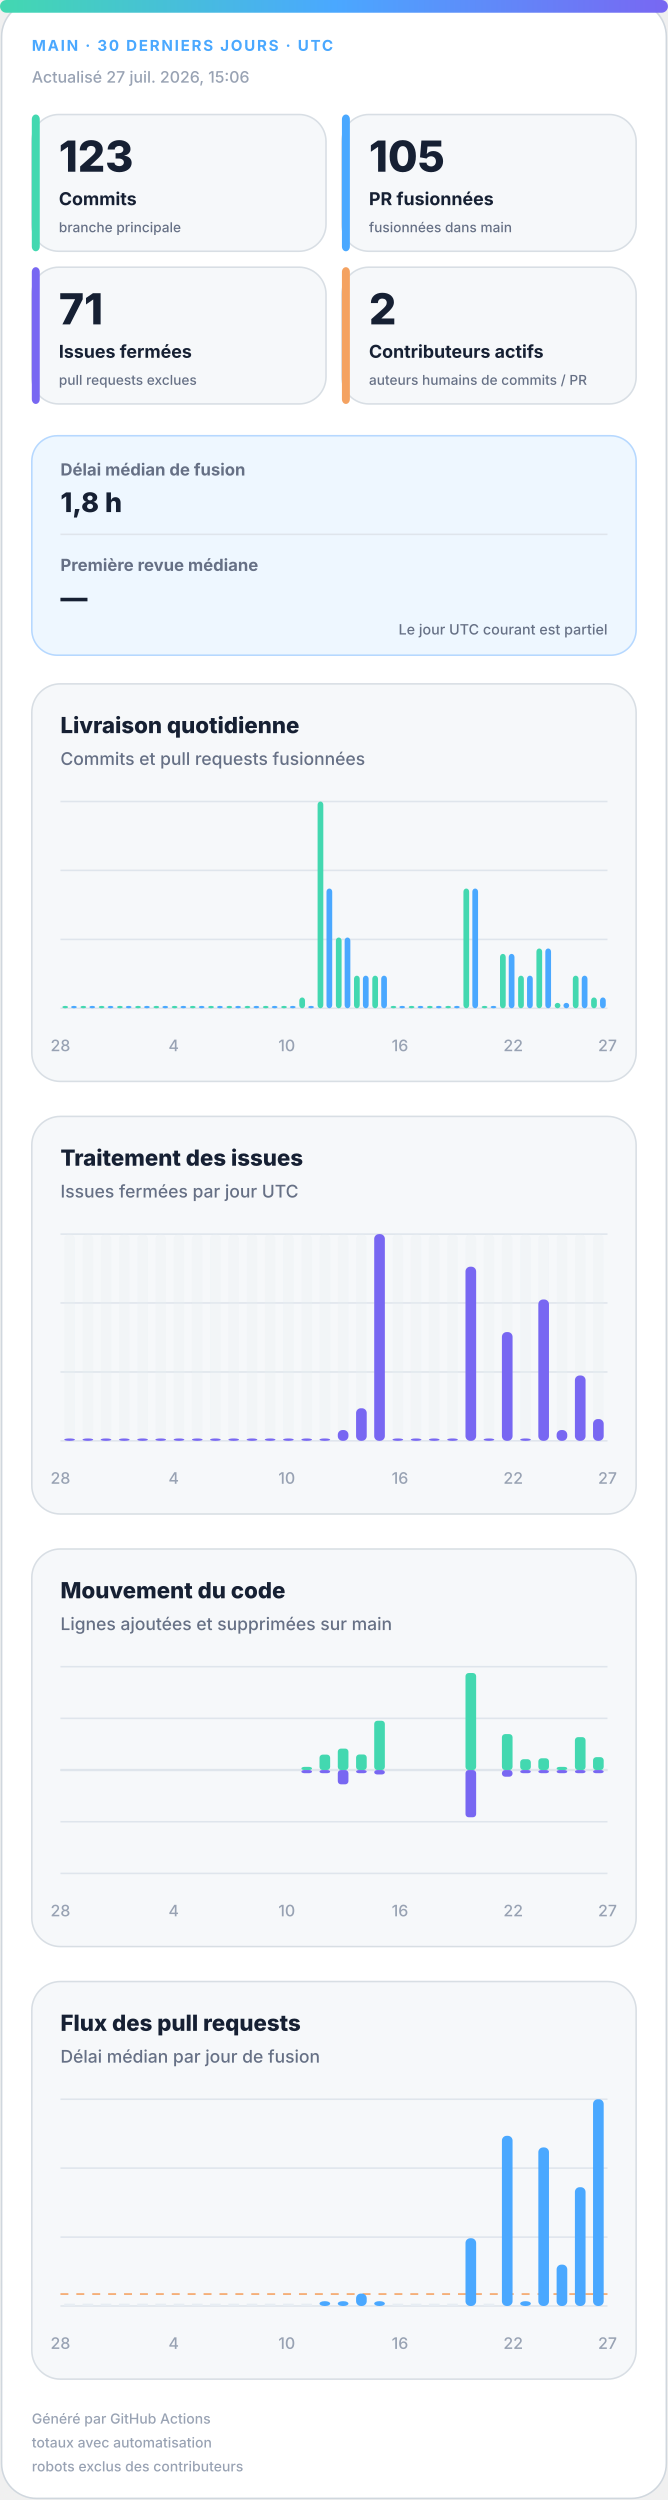
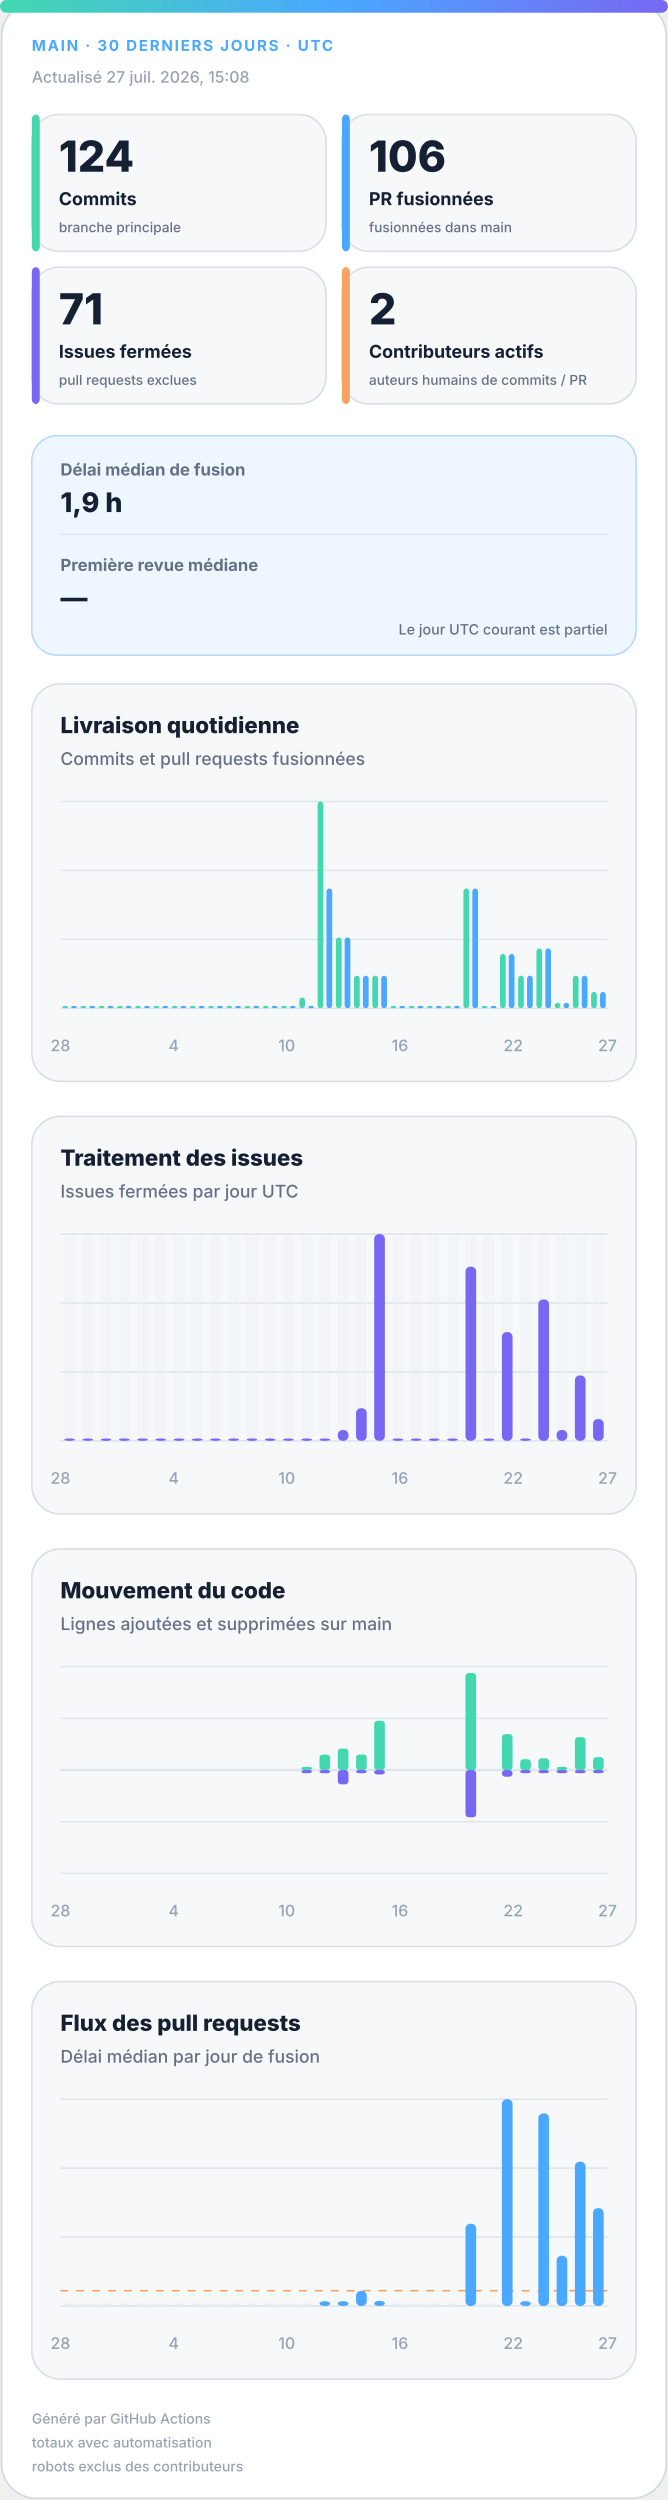
<svg xmlns="http://www.w3.org/2000/svg" width="420" height="1572" viewBox="0 0 420 1572" role="img" aria-labelledby="title desc">
  <defs>
    <linearGradient id="accent" x1="0" y1="0" x2="1" y2="0">
      <stop offset="0%" stop-color="#43d8b0" />
      <stop offset="50%" stop-color="#4aa8ff" />
      <stop offset="100%" stop-color="#7867f2" />
    </linearGradient>
    <linearGradient id="soft" x1="0" y1="0" x2="1" y2="1">
      <stop offset="0%" stop-color="#43d8b0" stop-opacity=".18" />
      <stop offset="100%" stop-color="#7867f2" stop-opacity=".12" />
    </linearGradient>
  </defs>
  <style>
.bg{fill:#fff;stroke:#d0d7de}.surface{fill:#f6f8fa;stroke:#d8dee4}.strong{fill:#eef7ff;stroke:#b6d8ff}.ink{fill:#162033}.muted{fill:#667085}.faint{fill:#98a2b3}.grid{stroke:#dfe5ec}.track{fill:#e7edf3}
.meta{font:750 11px -apple-system,BlinkMacSystemFont,"Segoe UI",sans-serif;letter-spacing:1.1px}.value{font:820 31px -apple-system,BlinkMacSystemFont,"Segoe UI",sans-serif}.label{font:720 13px -apple-system,BlinkMacSystemFont,"Segoe UI",sans-serif}.scope{font:520 10px -apple-system,BlinkMacSystemFont,"Segoe UI",sans-serif}.chart-title{font:760 14px -apple-system,BlinkMacSystemFont,"Segoe UI",sans-serif}.chart-subtitle{font:520 11px -apple-system,BlinkMacSystemFont,"Segoe UI",sans-serif}.small{font:540 10px -apple-system,BlinkMacSystemFont,"Segoe UI",sans-serif}.flow-value{font:780 17px -apple-system,BlinkMacSystemFont,"Segoe UI",sans-serif}
@media(prefers-color-scheme:dark){.bg{fill:#0d1117;stroke:#30363d}.surface{fill:#161b22;stroke:#30363d}.strong{fill:#10263a;stroke:#244d70}.ink{fill:#f0f6fc}.muted{fill:#a7b0bc}.faint{fill:#7d8590}.grid{stroke:#30363d}.track{fill:#27313d}}
</style>
  <rect class="bg" x="1" y="1" width="418" height="1570" rx="22" />
  <rect x="0" y="0" width="420" height="8" rx="4" fill="url(#accent)" />
  <text class="meta" x="20" y="32" fill="#4aa8ff" style="font-size:9.5px">MAIN · 30 DERNIERS JOURS · UTC</text>
-   <text class="small faint" x="20" y="52">Actualisé 27 juil. 2026, 15:06</text>
+   <text class="small faint" x="20" y="52">Actualisé 27 juil. 2026, 15:08</text>
  <g>
    <rect class="surface" x="20" y="72" width="185" height="86" rx="17" />
    <rect x="20" y="72" width="5" height="86" rx="3" fill="#43d8b0" />
-     <text class="value ink" x="37" y="108" style="font-size:27px">123</text>
+     <text class="value ink" x="37" y="108" style="font-size:27px">124</text>
    <text class="label ink" x="37" y="129" style="font-size:11.2px">Commits</text>
    <text class="scope muted" x="37" y="146" style="font-size:8.6px">branche principale</text>
  </g>
  <g>
    <rect class="surface" x="215" y="72" width="185" height="86" rx="17" />
    <rect x="215" y="72" width="5" height="86" rx="3" fill="#4aa8ff" />
-     <text class="value ink" x="232" y="108" style="font-size:27px">105</text>
+     <text class="value ink" x="232" y="108" style="font-size:27px">106</text>
    <text class="label ink" x="232" y="129" style="font-size:11.2px">PR fusionnées</text>
    <text class="scope muted" x="232" y="146" style="font-size:8.6px">fusionnées dans main</text>
  </g>
  <g>
    <rect class="surface" x="20" y="168" width="185" height="86" rx="17" />
    <rect x="20" y="168" width="5" height="86" rx="3" fill="#7867f2" />
    <text class="value ink" x="37" y="204" style="font-size:27px">71</text>
    <text class="label ink" x="37" y="225" style="font-size:11.2px">Issues fermées</text>
    <text class="scope muted" x="37" y="242" style="font-size:8.6px">pull requests exclues</text>
  </g>
  <g>
    <rect class="surface" x="215" y="168" width="185" height="86" rx="17" />
    <rect x="215" y="168" width="5" height="86" rx="3" fill="#f4a261" />
    <text class="value ink" x="232" y="204" style="font-size:27px">2</text>
    <text class="label ink" x="232" y="225" style="font-size:11.2px">Contributeurs actifs</text>
    <text class="scope muted" x="232" y="242" style="font-size:8.6px">auteurs humains de commits / PR</text>
  </g>
  <g>
    <rect class="strong" x="20" y="274" width="380" height="138" rx="16" fill="url(#soft)" />
    <text class="label muted" x="38" y="299" style="font-size:10.5px">Délai médian de fusion</text>
-     <text class="flow-value ink" x="38" y="322">1,8 h</text>
+     <text class="flow-value ink" x="38" y="322">1,9 h</text>
    <line class="grid" x1="38" y1="336" x2="382" y2="336" />
    <text class="label muted" x="38" y="359" style="font-size:10.5px">Première revue médiane</text>
    <text class="flow-value ink" x="38" y="382">—</text>
    <text class="scope muted" x="382" y="399" text-anchor="end" style="font-size:9px">Le jour UTC courant est partiel</text>
  </g>
  <g>
    <rect class="surface" x="20" y="430" width="380" height="250" rx="18" />
    <text class="chart-title ink" x="38" y="461">Livraison quotidienne</text>
    <text class="chart-subtitle muted" x="38" y="481">Commits et pull requests fusionnées</text>
    <line class="grid" x1="38" y1="504.0" x2="382" y2="504.0" />
    <line class="grid" x1="38" y1="547.3" x2="382" y2="547.3" />
    <line class="grid" x1="38" y1="590.7" x2="382" y2="590.7" />
    <line class="grid" x1="38" y1="634.0" x2="382" y2="634.0" />
    <rect x="39.2" y="632.5" width="3.6" height="1.5" rx="2" fill="#43d8b0" />
    <rect x="44.7" y="632.5" width="3.6" height="1.5" rx="2" fill="#4aa8ff" />
    <rect x="50.6" y="632.5" width="3.6" height="1.5" rx="2" fill="#43d8b0" />
    <rect x="56.2" y="632.5" width="3.6" height="1.5" rx="2" fill="#4aa8ff" />
    <rect x="62.1" y="632.5" width="3.6" height="1.5" rx="2" fill="#43d8b0" />
    <rect x="67.7" y="632.5" width="3.6" height="1.5" rx="2" fill="#4aa8ff" />
    <rect x="73.6" y="632.5" width="3.6" height="1.5" rx="2" fill="#43d8b0" />
    <rect x="79.1" y="632.5" width="3.6" height="1.5" rx="2" fill="#4aa8ff" />
    <rect x="85.0" y="632.5" width="3.6" height="1.5" rx="2" fill="#43d8b0" />
    <rect x="90.6" y="632.5" width="3.6" height="1.5" rx="2" fill="#4aa8ff" />
    <rect x="96.5" y="632.5" width="3.6" height="1.5" rx="2" fill="#43d8b0" />
    <rect x="102.1" y="632.5" width="3.6" height="1.5" rx="2" fill="#4aa8ff" />
    <rect x="108.0" y="632.5" width="3.6" height="1.5" rx="2" fill="#43d8b0" />
    <rect x="113.5" y="632.5" width="3.6" height="1.5" rx="2" fill="#4aa8ff" />
    <rect x="119.4" y="632.5" width="3.6" height="1.5" rx="2" fill="#43d8b0" />
    <rect x="125.0" y="632.5" width="3.6" height="1.5" rx="2" fill="#4aa8ff" />
    <rect x="130.9" y="632.5" width="3.6" height="1.5" rx="2" fill="#43d8b0" />
    <rect x="136.5" y="632.5" width="3.6" height="1.5" rx="2" fill="#4aa8ff" />
    <rect x="142.4" y="632.5" width="3.6" height="1.5" rx="2" fill="#43d8b0" />
    <rect x="147.9" y="632.5" width="3.6" height="1.5" rx="2" fill="#4aa8ff" />
    <rect x="153.8" y="632.5" width="3.6" height="1.5" rx="2" fill="#43d8b0" />
    <rect x="159.4" y="632.5" width="3.6" height="1.5" rx="2" fill="#4aa8ff" />
    <rect x="165.3" y="632.5" width="3.6" height="1.5" rx="2" fill="#43d8b0" />
    <rect x="170.9" y="632.5" width="3.6" height="1.5" rx="2" fill="#4aa8ff" />
    <rect x="176.8" y="632.5" width="3.6" height="1.5" rx="2" fill="#43d8b0" />
    <rect x="182.3" y="632.5" width="3.6" height="1.5" rx="2" fill="#4aa8ff" />
    <rect x="188.2" y="627.2" width="3.6" height="6.8" rx="2" fill="#43d8b0" />
    <rect x="193.8" y="632.5" width="3.6" height="1.5" rx="2" fill="#4aa8ff" />
    <rect x="199.7" y="504.0" width="3.6" height="130.0" rx="2" fill="#43d8b0" />
    <rect x="205.3" y="558.7" width="3.6" height="75.3" rx="2" fill="#4aa8ff" />
    <rect x="211.2" y="589.5" width="3.6" height="44.5" rx="2" fill="#43d8b0" />
    <rect x="216.7" y="589.5" width="3.6" height="44.5" rx="2" fill="#4aa8ff" />
    <rect x="222.6" y="613.5" width="3.6" height="20.5" rx="2" fill="#43d8b0" />
    <rect x="228.2" y="613.5" width="3.6" height="20.5" rx="2" fill="#4aa8ff" />
    <rect x="234.1" y="613.5" width="3.6" height="20.5" rx="2" fill="#43d8b0" />
    <rect x="239.7" y="613.5" width="3.6" height="20.5" rx="2" fill="#4aa8ff" />
    <rect x="245.6" y="632.5" width="3.6" height="1.5" rx="2" fill="#43d8b0" />
    <rect x="251.1" y="632.5" width="3.6" height="1.5" rx="2" fill="#4aa8ff" />
    <rect x="257.0" y="632.5" width="3.6" height="1.5" rx="2" fill="#43d8b0" />
    <rect x="262.6" y="632.5" width="3.6" height="1.5" rx="2" fill="#4aa8ff" />
    <rect x="268.5" y="632.5" width="3.6" height="1.5" rx="2" fill="#43d8b0" />
    <rect x="274.1" y="632.5" width="3.6" height="1.5" rx="2" fill="#4aa8ff" />
    <rect x="280.0" y="632.5" width="3.6" height="1.5" rx="2" fill="#43d8b0" />
    <rect x="285.5" y="632.5" width="3.6" height="1.5" rx="2" fill="#4aa8ff" />
    <rect x="291.4" y="558.7" width="3.6" height="75.3" rx="2" fill="#43d8b0" />
    <rect x="297.0" y="558.7" width="3.6" height="75.3" rx="2" fill="#4aa8ff" />
    <rect x="302.9" y="632.5" width="3.6" height="1.5" rx="2" fill="#43d8b0" />
    <rect x="308.5" y="632.5" width="3.6" height="1.5" rx="2" fill="#4aa8ff" />
    <rect x="314.4" y="599.8" width="3.6" height="34.2" rx="2" fill="#43d8b0" />
    <rect x="319.9" y="599.8" width="3.6" height="34.2" rx="2" fill="#4aa8ff" />
    <rect x="325.8" y="613.5" width="3.6" height="20.5" rx="2" fill="#43d8b0" />
    <rect x="331.4" y="613.5" width="3.6" height="20.5" rx="2" fill="#4aa8ff" />
    <rect x="337.3" y="596.4" width="3.6" height="37.6" rx="2" fill="#43d8b0" />
    <rect x="342.9" y="596.4" width="3.6" height="37.6" rx="2" fill="#4aa8ff" />
    <rect x="348.8" y="630.6" width="3.6" height="3.4" rx="2" fill="#43d8b0" />
    <rect x="354.3" y="630.6" width="3.6" height="3.4" rx="2" fill="#4aa8ff" />
    <rect x="360.2" y="613.5" width="3.6" height="20.5" rx="2" fill="#43d8b0" />
    <rect x="365.8" y="613.5" width="3.6" height="20.5" rx="2" fill="#4aa8ff" />
-     <rect x="371.7" y="627.2" width="3.6" height="6.8" rx="2" fill="#43d8b0" />
-     <rect x="377.3" y="627.2" width="3.6" height="6.8" rx="2" fill="#4aa8ff" />
+     <rect x="371.7" y="623.7" width="3.6" height="10.3" rx="2" fill="#43d8b0" />
+     <rect x="377.3" y="623.7" width="3.6" height="10.3" rx="2" fill="#4aa8ff" />
    <text class="small faint" x="38.0" y="661" text-anchor="middle">28</text>
    <text class="small faint" x="109.2" y="661" text-anchor="middle">4</text>
    <text class="small faint" x="180.3" y="661" text-anchor="middle">10</text>
    <text class="small faint" x="251.5" y="661" text-anchor="middle">16</text>
    <text class="small faint" x="322.7" y="661" text-anchor="middle">22</text>
    <text class="small faint" x="382.0" y="661" text-anchor="middle">27</text>
  </g>
  <g>
    <rect class="surface" x="20" y="702" width="380" height="250" rx="18" />
    <text class="chart-title ink" x="38" y="733">Traitement des issues</text>
    <text class="chart-subtitle muted" x="38" y="753">Issues fermées par jour UTC</text>
    <line class="grid" x1="38" y1="776.0" x2="382" y2="776.0" />
    <line class="grid" x1="38" y1="819.3" x2="382" y2="819.3" />
    <line class="grid" x1="38" y1="862.7" x2="382" y2="862.7" />
    <line class="grid" x1="38" y1="906.0" x2="382" y2="906.0" />
    <g>
      <rect class="track" x="40.4" y="776" width="6.7" height="130" rx="3" opacity=".3" />
      <rect x="40.4" y="904.5" width="6.7" height="1.5" rx="3" fill="#7867f2" />
    </g>
    <g>
      <rect class="track" x="51.9" y="776" width="6.7" height="130" rx="3" opacity=".3" />
      <rect x="51.9" y="904.5" width="6.7" height="1.5" rx="3" fill="#7867f2" />
    </g>
    <g>
      <rect class="track" x="63.3" y="776" width="6.7" height="130" rx="3" opacity=".3" />
      <rect x="63.3" y="904.5" width="6.7" height="1.5" rx="3" fill="#7867f2" />
    </g>
    <g>
      <rect class="track" x="74.8" y="776" width="6.7" height="130" rx="3" opacity=".3" />
      <rect x="74.8" y="904.5" width="6.7" height="1.5" rx="3" fill="#7867f2" />
    </g>
    <g>
      <rect class="track" x="86.3" y="776" width="6.7" height="130" rx="3" opacity=".3" />
      <rect x="86.3" y="904.5" width="6.7" height="1.5" rx="3" fill="#7867f2" />
    </g>
    <g>
      <rect class="track" x="97.7" y="776" width="6.7" height="130" rx="3" opacity=".3" />
      <rect x="97.7" y="904.5" width="6.7" height="1.5" rx="3" fill="#7867f2" />
    </g>
    <g>
      <rect class="track" x="109.2" y="776" width="6.7" height="130" rx="3" opacity=".3" />
      <rect x="109.2" y="904.5" width="6.7" height="1.5" rx="3" fill="#7867f2" />
    </g>
    <g>
      <rect class="track" x="120.7" y="776" width="6.7" height="130" rx="3" opacity=".3" />
      <rect x="120.7" y="904.5" width="6.7" height="1.5" rx="3" fill="#7867f2" />
    </g>
    <g>
      <rect class="track" x="132.1" y="776" width="6.7" height="130" rx="3" opacity=".3" />
      <rect x="132.1" y="904.5" width="6.7" height="1.5" rx="3" fill="#7867f2" />
    </g>
    <g>
      <rect class="track" x="143.6" y="776" width="6.7" height="130" rx="3" opacity=".3" />
      <rect x="143.6" y="904.5" width="6.7" height="1.5" rx="3" fill="#7867f2" />
    </g>
    <g>
      <rect class="track" x="155.1" y="776" width="6.7" height="130" rx="3" opacity=".3" />
      <rect x="155.1" y="904.5" width="6.7" height="1.5" rx="3" fill="#7867f2" />
    </g>
    <g>
      <rect class="track" x="166.5" y="776" width="6.7" height="130" rx="3" opacity=".3" />
      <rect x="166.5" y="904.5" width="6.7" height="1.5" rx="3" fill="#7867f2" />
    </g>
    <g>
      <rect class="track" x="178.0" y="776" width="6.7" height="130" rx="3" opacity=".3" />
      <rect x="178.0" y="904.5" width="6.7" height="1.5" rx="3" fill="#7867f2" />
    </g>
    <g>
      <rect class="track" x="189.5" y="776" width="6.7" height="130" rx="3" opacity=".3" />
      <rect x="189.5" y="904.5" width="6.7" height="1.5" rx="3" fill="#7867f2" />
    </g>
    <g>
      <rect class="track" x="200.9" y="776" width="6.7" height="130" rx="3" opacity=".3" />
      <rect x="200.9" y="904.5" width="6.7" height="1.5" rx="3" fill="#7867f2" />
    </g>
    <g>
      <rect class="track" x="212.4" y="776" width="6.7" height="130" rx="3" opacity=".3" />
      <rect x="212.4" y="899.2" width="6.7" height="6.8" rx="3" fill="#7867f2" />
    </g>
    <g>
      <rect class="track" x="223.9" y="776" width="6.7" height="130" rx="3" opacity=".3" />
      <rect x="223.9" y="885.5" width="6.7" height="20.5" rx="3" fill="#7867f2" />
    </g>
    <g>
      <rect class="track" x="235.3" y="776" width="6.7" height="130" rx="3" opacity=".3" />
      <rect x="235.3" y="776.0" width="6.7" height="130.0" rx="3" fill="#7867f2" />
    </g>
    <g>
      <rect class="track" x="246.8" y="776" width="6.7" height="130" rx="3" opacity=".3" />
      <rect x="246.8" y="904.5" width="6.7" height="1.5" rx="3" fill="#7867f2" />
    </g>
    <g>
      <rect class="track" x="258.3" y="776" width="6.7" height="130" rx="3" opacity=".3" />
      <rect x="258.3" y="904.5" width="6.7" height="1.5" rx="3" fill="#7867f2" />
    </g>
    <g>
      <rect class="track" x="269.7" y="776" width="6.7" height="130" rx="3" opacity=".3" />
      <rect x="269.7" y="904.5" width="6.7" height="1.5" rx="3" fill="#7867f2" />
    </g>
    <g>
      <rect class="track" x="281.2" y="776" width="6.7" height="130" rx="3" opacity=".3" />
      <rect x="281.2" y="904.5" width="6.7" height="1.5" rx="3" fill="#7867f2" />
    </g>
    <g>
      <rect class="track" x="292.7" y="776" width="6.7" height="130" rx="3" opacity=".3" />
      <rect x="292.7" y="796.5" width="6.7" height="109.5" rx="3" fill="#7867f2" />
    </g>
    <g>
      <rect class="track" x="304.1" y="776" width="6.7" height="130" rx="3" opacity=".3" />
      <rect x="304.1" y="904.5" width="6.7" height="1.5" rx="3" fill="#7867f2" />
    </g>
    <g>
      <rect class="track" x="315.6" y="776" width="6.7" height="130" rx="3" opacity=".3" />
      <rect x="315.6" y="837.6" width="6.7" height="68.4" rx="3" fill="#7867f2" />
    </g>
    <g>
      <rect class="track" x="327.1" y="776" width="6.7" height="130" rx="3" opacity=".3" />
      <rect x="327.1" y="904.5" width="6.7" height="1.5" rx="3" fill="#7867f2" />
    </g>
    <g>
      <rect class="track" x="338.5" y="776" width="6.7" height="130" rx="3" opacity=".3" />
      <rect x="338.5" y="817.1" width="6.7" height="88.9" rx="3" fill="#7867f2" />
    </g>
    <g>
      <rect class="track" x="350.0" y="776" width="6.7" height="130" rx="3" opacity=".3" />
      <rect x="350.0" y="899.2" width="6.7" height="6.8" rx="3" fill="#7867f2" />
    </g>
    <g>
      <rect class="track" x="361.5" y="776" width="6.7" height="130" rx="3" opacity=".3" />
      <rect x="361.5" y="864.9" width="6.7" height="41.1" rx="3" fill="#7867f2" />
    </g>
    <g>
      <rect class="track" x="372.9" y="776" width="6.7" height="130" rx="3" opacity=".3" />
      <rect x="372.9" y="892.3" width="6.7" height="13.7" rx="3" fill="#7867f2" />
    </g>
    <text class="small faint" x="38.0" y="933" text-anchor="middle">28</text>
    <text class="small faint" x="109.2" y="933" text-anchor="middle">4</text>
    <text class="small faint" x="180.3" y="933" text-anchor="middle">10</text>
    <text class="small faint" x="251.5" y="933" text-anchor="middle">16</text>
    <text class="small faint" x="322.7" y="933" text-anchor="middle">22</text>
    <text class="small faint" x="382.0" y="933" text-anchor="middle">27</text>
  </g>
  <g>
    <rect class="surface" x="20" y="974" width="380" height="250" rx="18" />
    <text class="chart-title ink" x="38" y="1005">Mouvement du code</text>
    <text class="chart-subtitle muted" x="38" y="1025">Lignes ajoutées et supprimées sur main</text>
    <line class="grid" x1="38" y1="1048.0" x2="382" y2="1048.0" />
    <line class="grid" x1="38" y1="1080.5" x2="382" y2="1080.5" />
    <line class="grid" x1="38" y1="1113.0" x2="382" y2="1113.0" />
    <line class="grid" x1="38" y1="1145.5" x2="382" y2="1145.5" />
    <line class="grid" x1="38" y1="1178.0" x2="382" y2="1178.0" />
    <line class="grid" x1="38" y1="1113" x2="382" y2="1113" stroke-width="1.5" />
    <rect x="40.4" y="1113.0" width="6.7" height="0.0" rx="2" fill="#43d8b0" />
    <rect x="40.4" y="1113" width="6.7" height="0.0" rx="2" fill="#7867f2" />
    <rect x="51.9" y="1113.0" width="6.7" height="0.0" rx="2" fill="#43d8b0" />
    <rect x="51.9" y="1113" width="6.7" height="0.0" rx="2" fill="#7867f2" />
    <rect x="63.3" y="1113.0" width="6.7" height="0.0" rx="2" fill="#43d8b0" />
    <rect x="63.3" y="1113" width="6.7" height="0.0" rx="2" fill="#7867f2" />
    <rect x="74.8" y="1113.0" width="6.7" height="0.0" rx="2" fill="#43d8b0" />
    <rect x="74.8" y="1113" width="6.7" height="0.0" rx="2" fill="#7867f2" />
    <rect x="86.3" y="1113.0" width="6.7" height="0.0" rx="2" fill="#43d8b0" />
    <rect x="86.3" y="1113" width="6.7" height="0.0" rx="2" fill="#7867f2" />
    <rect x="97.7" y="1113.0" width="6.7" height="0.0" rx="2" fill="#43d8b0" />
    <rect x="97.7" y="1113" width="6.7" height="0.0" rx="2" fill="#7867f2" />
    <rect x="109.2" y="1113.0" width="6.7" height="0.0" rx="2" fill="#43d8b0" />
    <rect x="109.2" y="1113" width="6.7" height="0.0" rx="2" fill="#7867f2" />
    <rect x="120.7" y="1113.0" width="6.7" height="0.0" rx="2" fill="#43d8b0" />
    <rect x="120.7" y="1113" width="6.7" height="0.0" rx="2" fill="#7867f2" />
    <rect x="132.1" y="1113.0" width="6.7" height="0.0" rx="2" fill="#43d8b0" />
    <rect x="132.1" y="1113" width="6.7" height="0.0" rx="2" fill="#7867f2" />
    <rect x="143.6" y="1113.0" width="6.7" height="0.0" rx="2" fill="#43d8b0" />
    <rect x="143.6" y="1113" width="6.7" height="0.0" rx="2" fill="#7867f2" />
    <rect x="155.1" y="1113.0" width="6.7" height="0.0" rx="2" fill="#43d8b0" />
    <rect x="155.1" y="1113" width="6.7" height="0.0" rx="2" fill="#7867f2" />
    <rect x="166.5" y="1113.0" width="6.7" height="0.0" rx="2" fill="#43d8b0" />
    <rect x="166.5" y="1113" width="6.7" height="0.0" rx="2" fill="#7867f2" />
    <rect x="178.0" y="1113.0" width="6.7" height="0.0" rx="2" fill="#43d8b0" />
    <rect x="178.0" y="1113" width="6.7" height="0.0" rx="2" fill="#7867f2" />
    <rect x="189.5" y="1111.0" width="6.7" height="2.0" rx="2" fill="#43d8b0" />
    <rect x="189.5" y="1113" width="6.7" height="2.0" rx="2" fill="#7867f2" />
    <rect x="200.9" y="1103.3" width="6.7" height="9.7" rx="2" fill="#43d8b0" />
    <rect x="200.9" y="1113" width="6.7" height="2.0" rx="2" fill="#7867f2" />
    <rect x="212.4" y="1099.5" width="6.7" height="13.5" rx="2" fill="#43d8b0" />
    <rect x="212.4" y="1113" width="6.7" height="9.0" rx="2" fill="#7867f2" />
    <rect x="223.9" y="1103.2" width="6.7" height="9.8" rx="2" fill="#43d8b0" />
    <rect x="223.9" y="1113" width="6.7" height="2.0" rx="2" fill="#7867f2" />
    <rect x="235.3" y="1082.0" width="6.7" height="31.0" rx="2" fill="#43d8b0" />
    <rect x="235.3" y="1113" width="6.7" height="2.8" rx="2" fill="#7867f2" />
    <rect x="246.8" y="1113.0" width="6.7" height="0.0" rx="2" fill="#43d8b0" />
    <rect x="246.8" y="1113" width="6.7" height="0.0" rx="2" fill="#7867f2" />
    <rect x="258.3" y="1113.0" width="6.7" height="0.0" rx="2" fill="#43d8b0" />
    <rect x="258.3" y="1113" width="6.7" height="0.0" rx="2" fill="#7867f2" />
    <rect x="269.7" y="1113.0" width="6.7" height="0.0" rx="2" fill="#43d8b0" />
    <rect x="269.7" y="1113" width="6.7" height="0.0" rx="2" fill="#7867f2" />
    <rect x="281.2" y="1113.0" width="6.7" height="0.0" rx="2" fill="#43d8b0" />
    <rect x="281.2" y="1113" width="6.7" height="0.0" rx="2" fill="#7867f2" />
    <rect x="292.7" y="1052.0" width="6.7" height="61.0" rx="2" fill="#43d8b0" />
    <rect x="292.7" y="1113" width="6.7" height="29.7" rx="2" fill="#7867f2" />
    <rect x="304.1" y="1113.0" width="6.7" height="0.0" rx="2" fill="#43d8b0" />
    <rect x="304.1" y="1113" width="6.7" height="0.0" rx="2" fill="#7867f2" />
    <rect x="315.6" y="1090.4" width="6.7" height="22.6" rx="2" fill="#43d8b0" />
    <rect x="315.6" y="1113" width="6.7" height="4.2" rx="2" fill="#7867f2" />
    <rect x="327.1" y="1106.2" width="6.7" height="6.8" rx="2" fill="#43d8b0" />
    <rect x="327.1" y="1113" width="6.7" height="2.0" rx="2" fill="#7867f2" />
    <rect x="338.5" y="1105.6" width="6.7" height="7.4" rx="2" fill="#43d8b0" />
    <rect x="338.5" y="1113" width="6.7" height="2.0" rx="2" fill="#7867f2" />
    <rect x="350.0" y="1111.0" width="6.7" height="2.0" rx="2" fill="#43d8b0" />
    <rect x="350.0" y="1113" width="6.7" height="2.0" rx="2" fill="#7867f2" />
    <rect x="361.5" y="1092.3" width="6.7" height="20.7" rx="2" fill="#43d8b0" />
    <rect x="361.5" y="1113" width="6.7" height="2.0" rx="2" fill="#7867f2" />
    <rect x="372.9" y="1104.9" width="6.7" height="8.1" rx="2" fill="#43d8b0" />
    <rect x="372.9" y="1113" width="6.7" height="2.0" rx="2" fill="#7867f2" />
    <text class="small faint" x="38.0" y="1205" text-anchor="middle">28</text>
    <text class="small faint" x="109.2" y="1205" text-anchor="middle">4</text>
    <text class="small faint" x="180.3" y="1205" text-anchor="middle">10</text>
    <text class="small faint" x="251.5" y="1205" text-anchor="middle">16</text>
    <text class="small faint" x="322.7" y="1205" text-anchor="middle">22</text>
    <text class="small faint" x="382.0" y="1205" text-anchor="middle">27</text>
  </g>
  <g>
    <rect class="surface" x="20" y="1246" width="380" height="250" rx="18" />
    <text class="chart-title ink" x="38" y="1277">Flux des pull requests</text>
    <text class="chart-subtitle muted" x="38" y="1297">Délai médian par jour de fusion</text>
    <line class="grid" x1="38" y1="1320.0" x2="382" y2="1320.0" />
    <line class="grid" x1="38" y1="1363.3" x2="382" y2="1363.3" />
    <line class="grid" x1="38" y1="1406.7" x2="382" y2="1406.7" />
    <line class="grid" x1="38" y1="1450.0" x2="382" y2="1450.0" />
-     <line x1="38" y1="1442.5" x2="382" y2="1442.5" stroke="#f4a261" stroke-dasharray="5 5" />
+     <line x1="38" y1="1440.4" x2="382" y2="1440.4" stroke="#f4a261" stroke-dasharray="5 5" />
    <rect class="track" x="40.4" y="1448.5" width="6.7" height="1.5" />
    <rect class="track" x="51.9" y="1448.5" width="6.7" height="1.5" />
    <rect class="track" x="63.3" y="1448.5" width="6.7" height="1.5" />
    <rect class="track" x="74.8" y="1448.5" width="6.7" height="1.5" />
    <rect class="track" x="86.3" y="1448.5" width="6.7" height="1.5" />
    <rect class="track" x="97.7" y="1448.5" width="6.7" height="1.5" />
    <rect class="track" x="109.2" y="1448.5" width="6.7" height="1.5" />
    <rect class="track" x="120.7" y="1448.5" width="6.7" height="1.5" />
    <rect class="track" x="132.1" y="1448.5" width="6.7" height="1.5" />
    <rect class="track" x="143.6" y="1448.5" width="6.7" height="1.5" />
    <rect class="track" x="155.1" y="1448.5" width="6.7" height="1.5" />
    <rect class="track" x="166.5" y="1448.5" width="6.7" height="1.5" />
    <rect class="track" x="178.0" y="1448.5" width="6.7" height="1.5" />
    <rect class="track" x="189.5" y="1448.5" width="6.7" height="1.5" />
    <rect x="200.9" y="1447.0" width="6.7" height="3.0" rx="3" fill="#4aa8ff" />
    <rect x="212.4" y="1447.0" width="6.7" height="3.0" rx="3" fill="#4aa8ff" />
-     <rect x="223.9" y="1442.2" width="6.7" height="7.8" rx="3" fill="#4aa8ff" />
-     <rect x="235.3" y="1447.0" width="6.7" height="3.0" rx="3" fill="#4aa8ff" />
+     <rect x="223.9" y="1440.5" width="6.7" height="9.5" rx="3" fill="#4aa8ff" />
+     <rect x="235.3" y="1446.8" width="6.7" height="3.2" rx="3" fill="#4aa8ff" />
    <rect class="track" x="246.8" y="1448.5" width="6.7" height="1.5" />
    <rect class="track" x="258.3" y="1448.5" width="6.7" height="1.5" />
    <rect class="track" x="269.7" y="1448.5" width="6.7" height="1.5" />
    <rect class="track" x="281.2" y="1448.5" width="6.7" height="1.5" />
-     <rect x="292.7" y="1407.4" width="6.7" height="42.6" rx="3" fill="#4aa8ff" />
+     <rect x="292.7" y="1398.3" width="6.7" height="51.7" rx="3" fill="#4aa8ff" />
    <rect class="track" x="304.1" y="1448.5" width="6.7" height="1.5" />
-     <rect x="315.6" y="1343.0" width="6.7" height="107.0" rx="3" fill="#4aa8ff" />
+     <rect x="315.6" y="1320.0" width="6.7" height="130.0" rx="3" fill="#4aa8ff" />
    <rect x="327.1" y="1447.0" width="6.7" height="3.0" rx="3" fill="#4aa8ff" />
-     <rect x="338.5" y="1350.3" width="6.7" height="99.7" rx="3" fill="#4aa8ff" />
-     <rect x="350.0" y="1424.0" width="6.7" height="26.0" rx="3" fill="#4aa8ff" />
-     <rect x="361.5" y="1375.3" width="6.7" height="74.7" rx="3" fill="#4aa8ff" />
-     <rect x="372.9" y="1320.0" width="6.7" height="130.0" rx="3" fill="#4aa8ff" />
+     <rect x="338.5" y="1328.9" width="6.7" height="121.1" rx="3" fill="#4aa8ff" />
+     <rect x="350.0" y="1418.4" width="6.7" height="31.6" rx="3" fill="#4aa8ff" />
+     <rect x="361.5" y="1359.3" width="6.7" height="90.7" rx="3" fill="#4aa8ff" />
+     <rect x="372.9" y="1388.5" width="6.7" height="61.5" rx="3" fill="#4aa8ff" />
    <text class="small faint" x="38.0" y="1477" text-anchor="middle">28</text>
    <text class="small faint" x="109.2" y="1477" text-anchor="middle">4</text>
    <text class="small faint" x="180.3" y="1477" text-anchor="middle">10</text>
    <text class="small faint" x="251.5" y="1477" text-anchor="middle">16</text>
    <text class="small faint" x="322.7" y="1477" text-anchor="middle">22</text>
    <text class="small faint" x="382.0" y="1477" text-anchor="middle">27</text>
  </g>
  <text class="small faint" x="20" y="1524" style="font-size:8.8px">Généré par GitHub Actions</text>
  <text class="small faint" x="20" y="1539" style="font-size:8.8px">totaux avec automatisation</text>
  <text class="small faint" x="20" y="1554" style="font-size:8.8px">robots exclus des contributeurs</text>
</svg>
